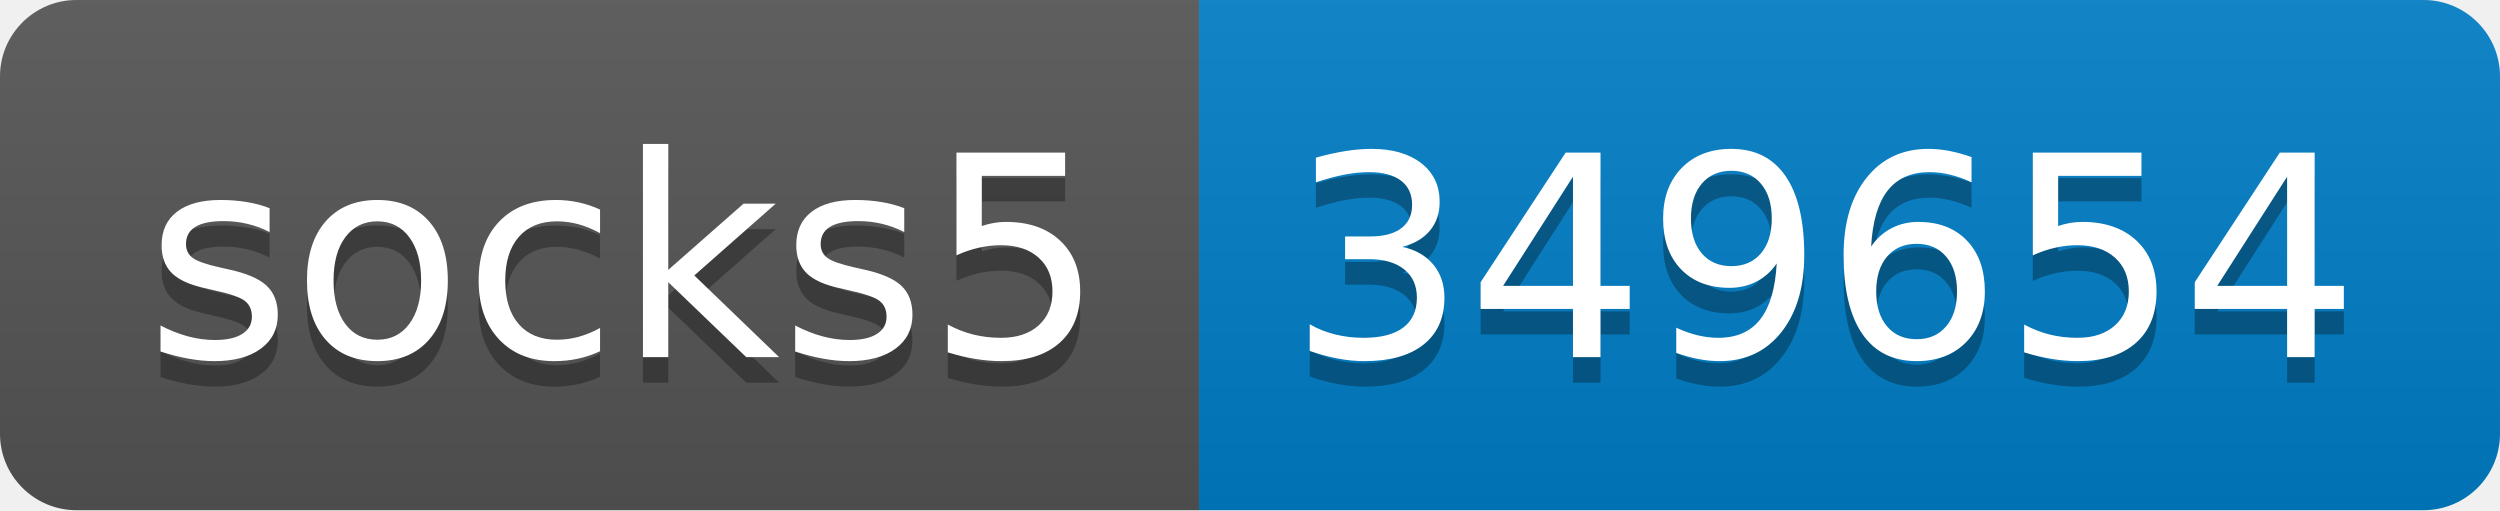
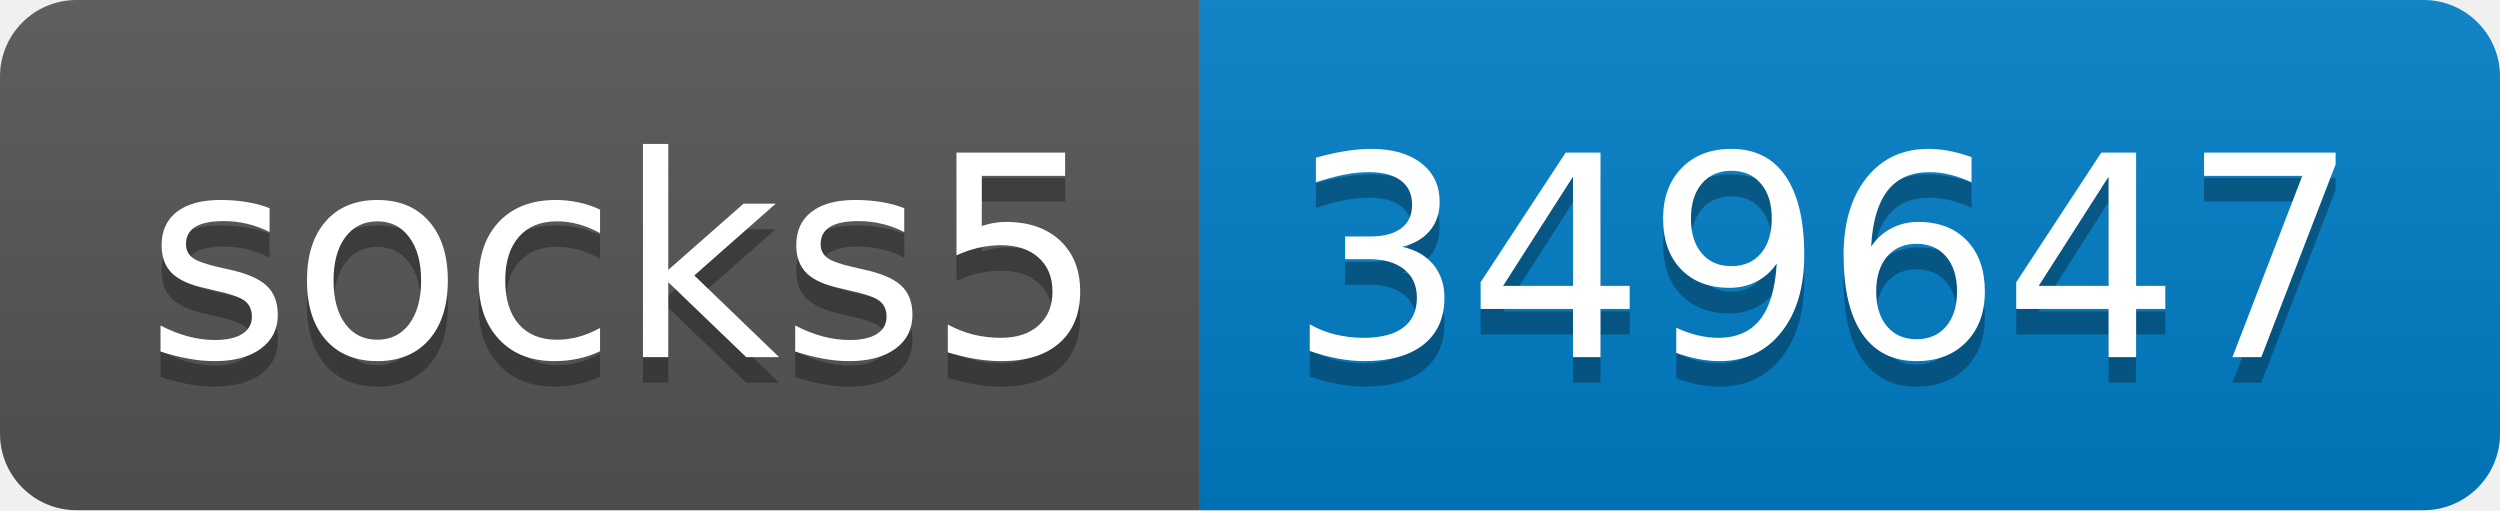
- <svg xmlns="http://www.w3.org/2000/svg" width="98" height="20" role="img" aria-label="socks5: 349654">
+ <svg xmlns="http://www.w3.org/2000/svg" width="98" height="20" role="img" aria-label="socks5: 349647">
  <linearGradient id="s" x2="0" y2="100%">
    <stop offset="0" stop-color="#bbb" stop-opacity=".1" />
    <stop offset="1" stop-opacity=".1" />
  </linearGradient>
  <clipPath id="r">
    <rect width="98" height="20" rx="3" fill="#fff" />
  </clipPath>
  <g clip-path="url(#r)">
    <rect width="47" height="20" fill="#555" />
    <rect x="47" width="51" height="20" fill="#007ec6" />
    <rect width="98" height="20" fill="url(#s)" />
  </g>
  <g fill="#fff" text-anchor="middle" font-family="Verdana,Geneva,DejaVu Sans,sans-serif" text-rendering="geometricPrecision" font-size="110">
    <text aria-hidden="true" x="245" y="150" fill="#010101" fill-opacity=".3" transform="scale(.1)" textLength="370">socks5</text>
    <text x="245" y="140" transform="scale(.1)" fill="#fff" textLength="370">socks5</text>
-     <text aria-hidden="true" x="715" y="150" fill="#010101" fill-opacity=".3" transform="scale(.1)" textLength="410">349654</text>
-     <text x="715" y="140" transform="scale(.1)" fill="#fff" textLength="410">349654</text>
+     <text aria-hidden="true" x="715" y="150" fill="#010101" fill-opacity=".3" transform="scale(.1)" textLength="410">349647</text>
+     <text x="715" y="140" transform="scale(.1)" fill="#fff" textLength="410">349647</text>
  </g>
</svg>
